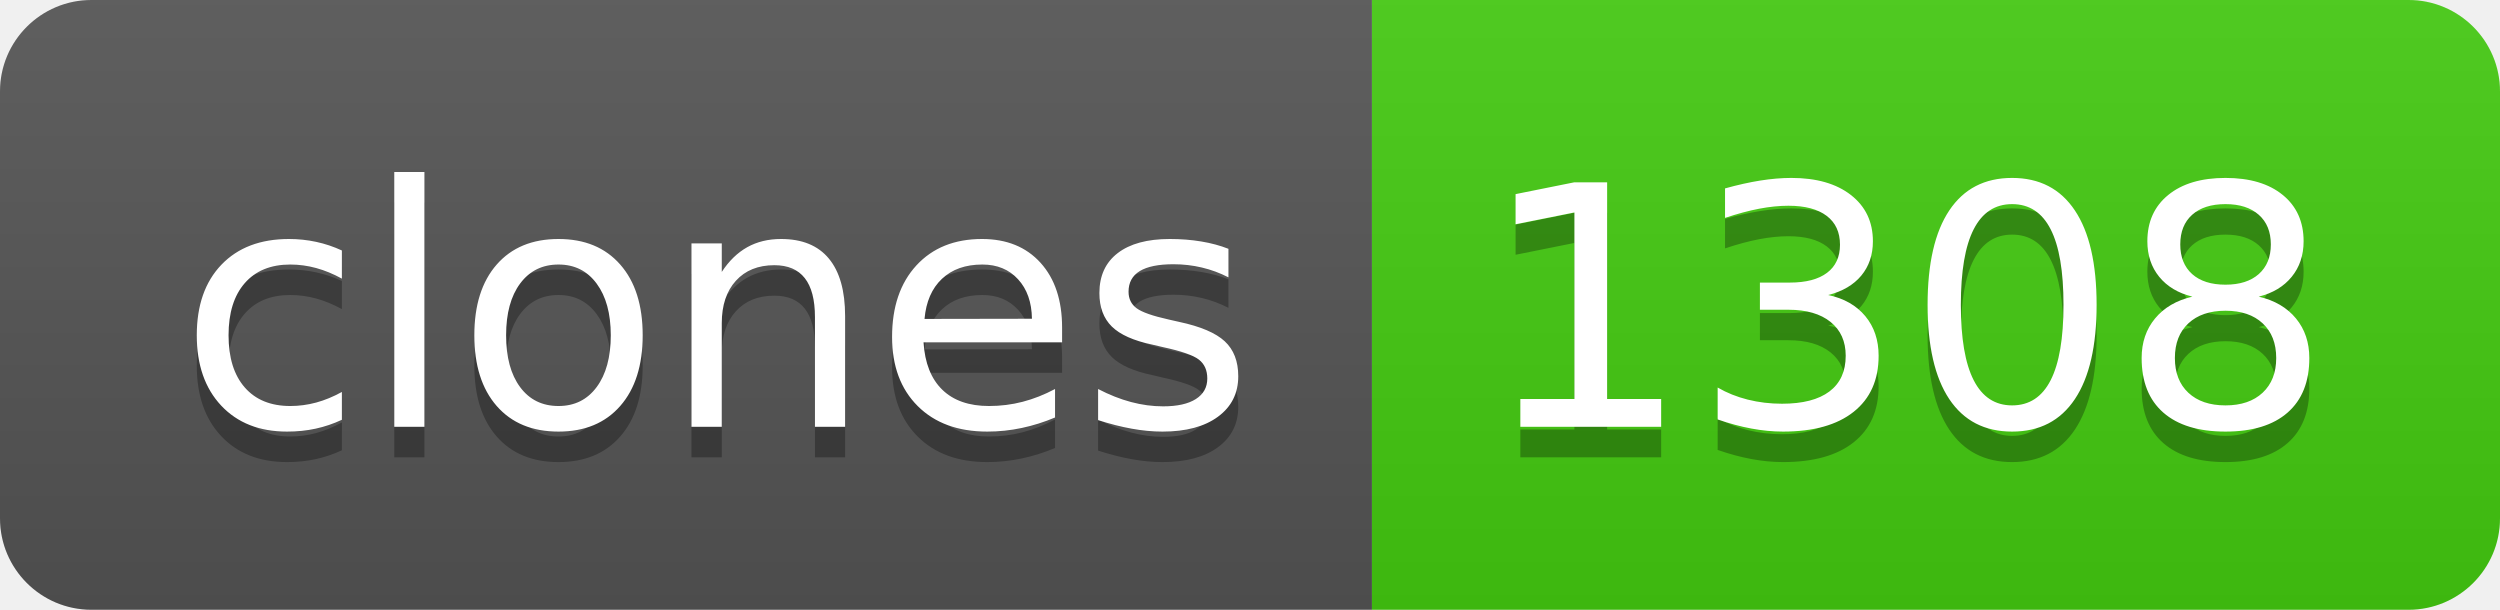
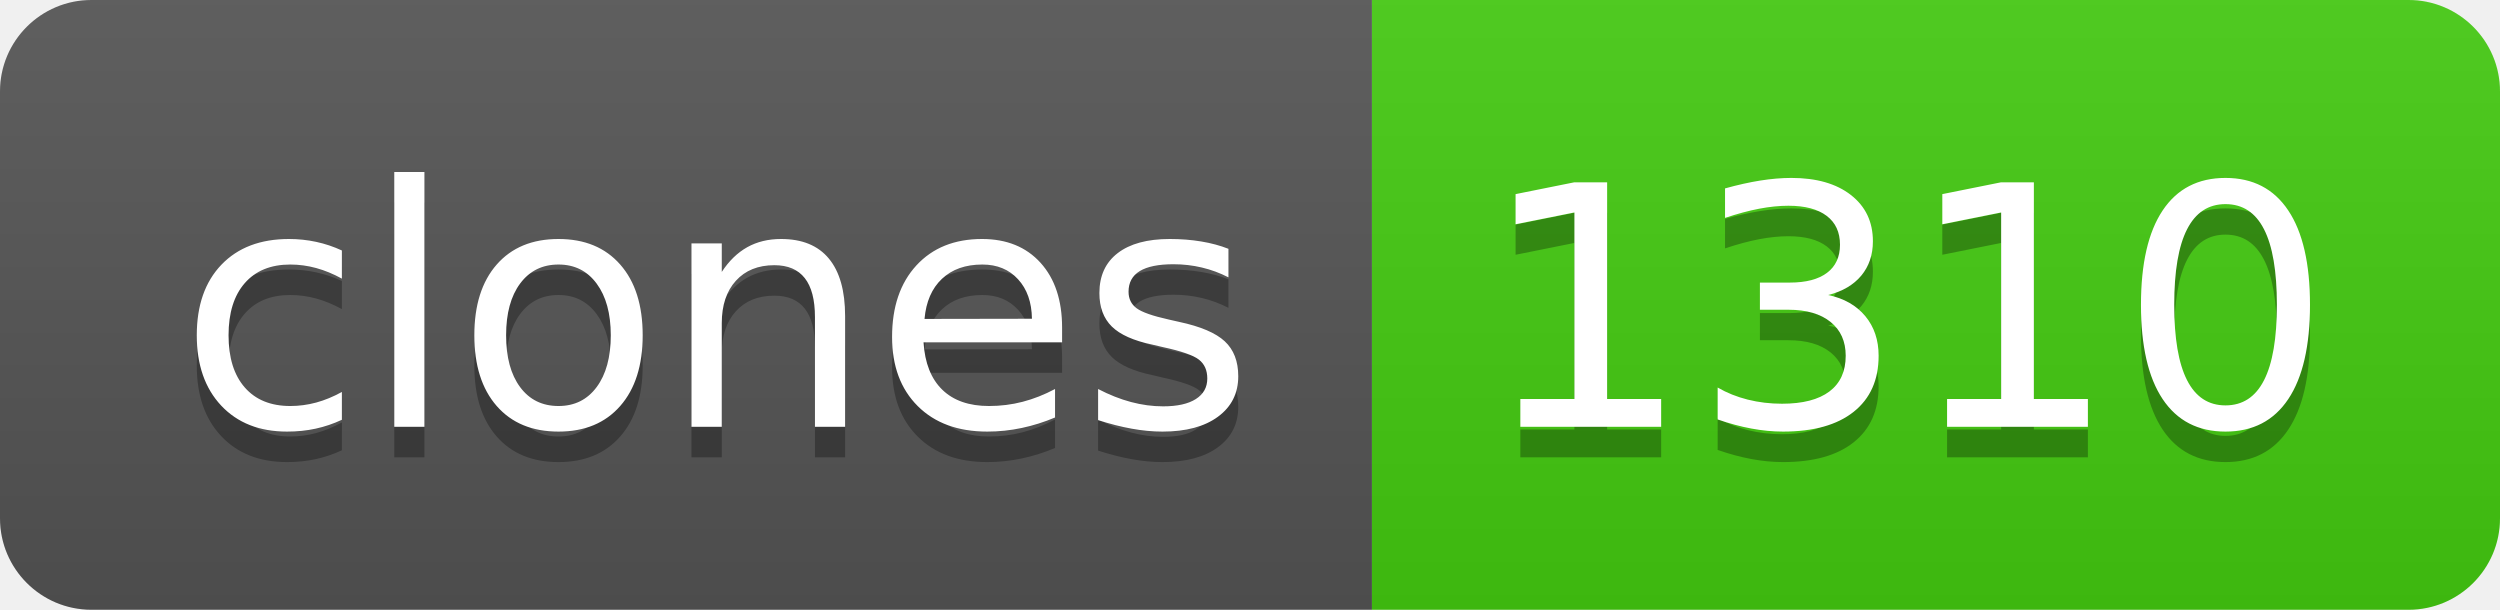
- <svg xmlns="http://www.w3.org/2000/svg" width="82" height="20" role="img" aria-label="clones: 1308">
+ <svg xmlns="http://www.w3.org/2000/svg" width="82" height="20" role="img" aria-label="clones: 1310">
  <linearGradient id="s" x2="0" y2="100%">
    <stop offset="0" stop-color="#bbb" stop-opacity=".1" />
    <stop offset="1" stop-opacity=".1" />
  </linearGradient>
  <clipPath id="r">
    <rect width="82" height="20" rx="3" fill="#fff" />
  </clipPath>
  <g clip-path="url(#r)">
    <rect width="45" height="20" fill="#555" />
    <rect x="45" width="37" height="20" fill="#4c1" />
    <rect width="82" height="20" fill="url(#s)" />
  </g>
  <g fill="#fff" text-anchor="middle" font-family="Verdana,Geneva,DejaVu Sans,sans-serif" text-rendering="geometricPrecision" font-size="110">
    <text aria-hidden="true" x="235" y="150" fill="#010101" fill-opacity=".3" transform="scale(.1)" textLength="350">clones</text>
    <text x="235" y="140" transform="scale(.1)" fill="#fff" textLength="350">clones</text>
-     <text aria-hidden="true" x="625" y="150" fill="#010101" fill-opacity=".3" transform="scale(.1)" textLength="270">1308</text>
-     <text x="625" y="140" transform="scale(.1)" fill="#fff" textLength="270">1308</text>
+     <text aria-hidden="true" x="625" y="150" fill="#010101" fill-opacity=".3" transform="scale(.1)" textLength="270">1310</text>
+     <text x="625" y="140" transform="scale(.1)" fill="#fff" textLength="270">1310</text>
  </g>
</svg>
